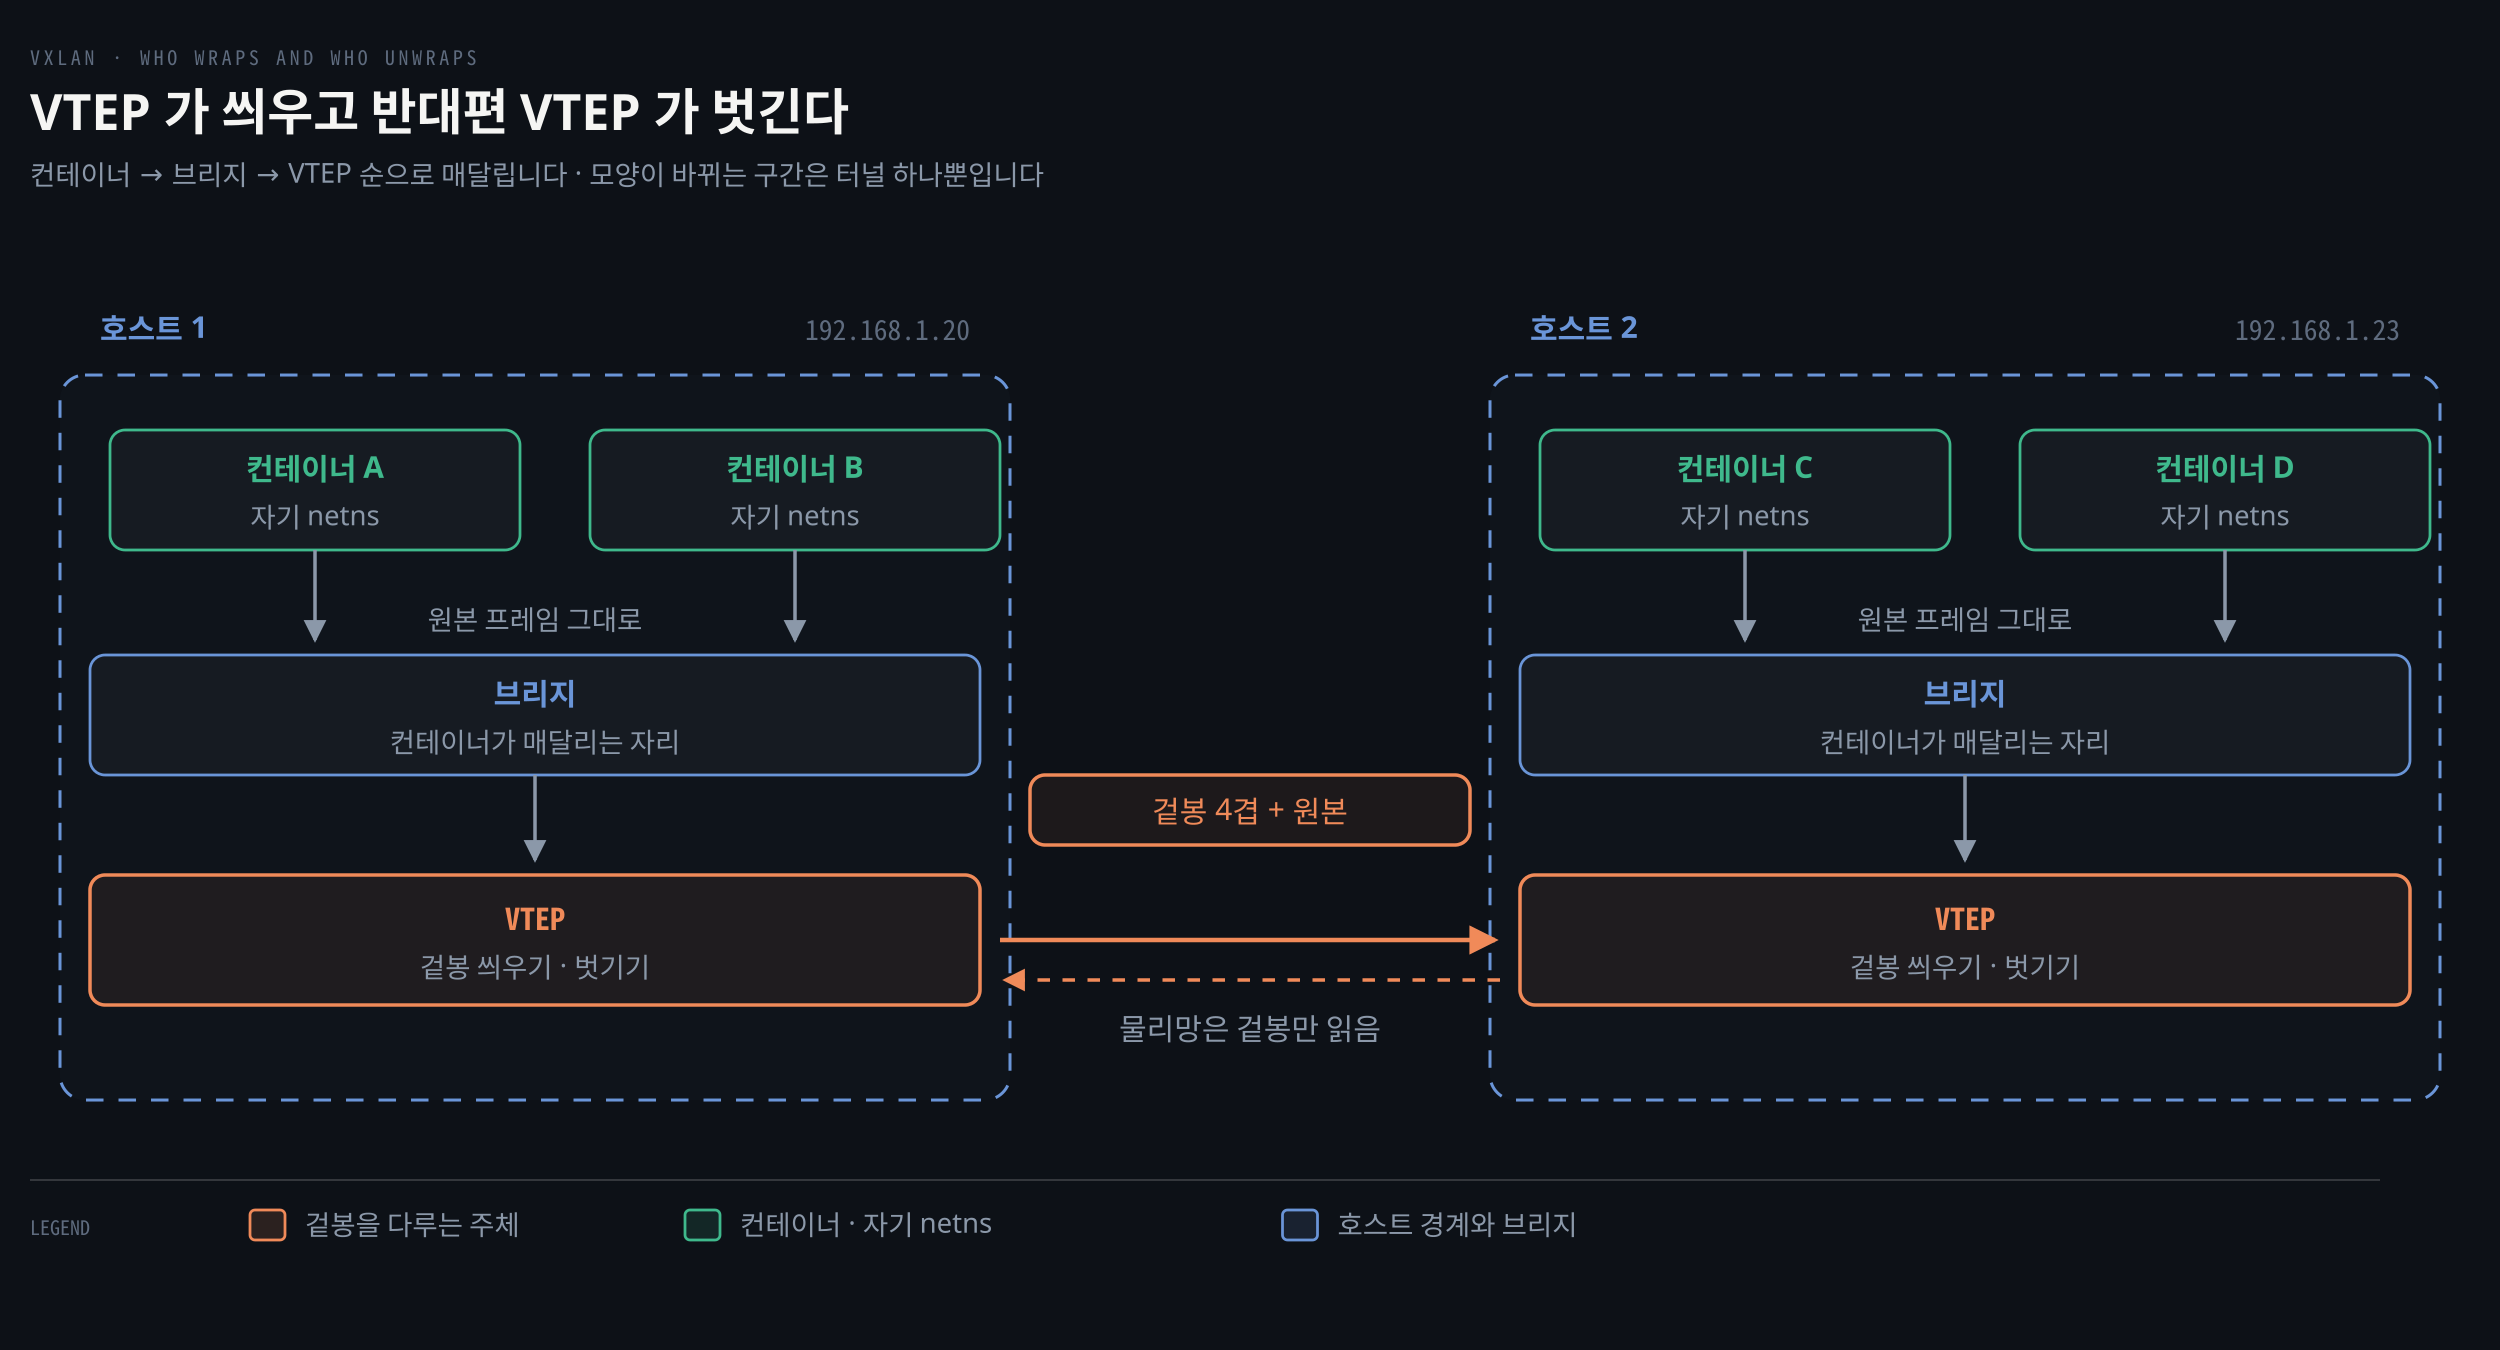
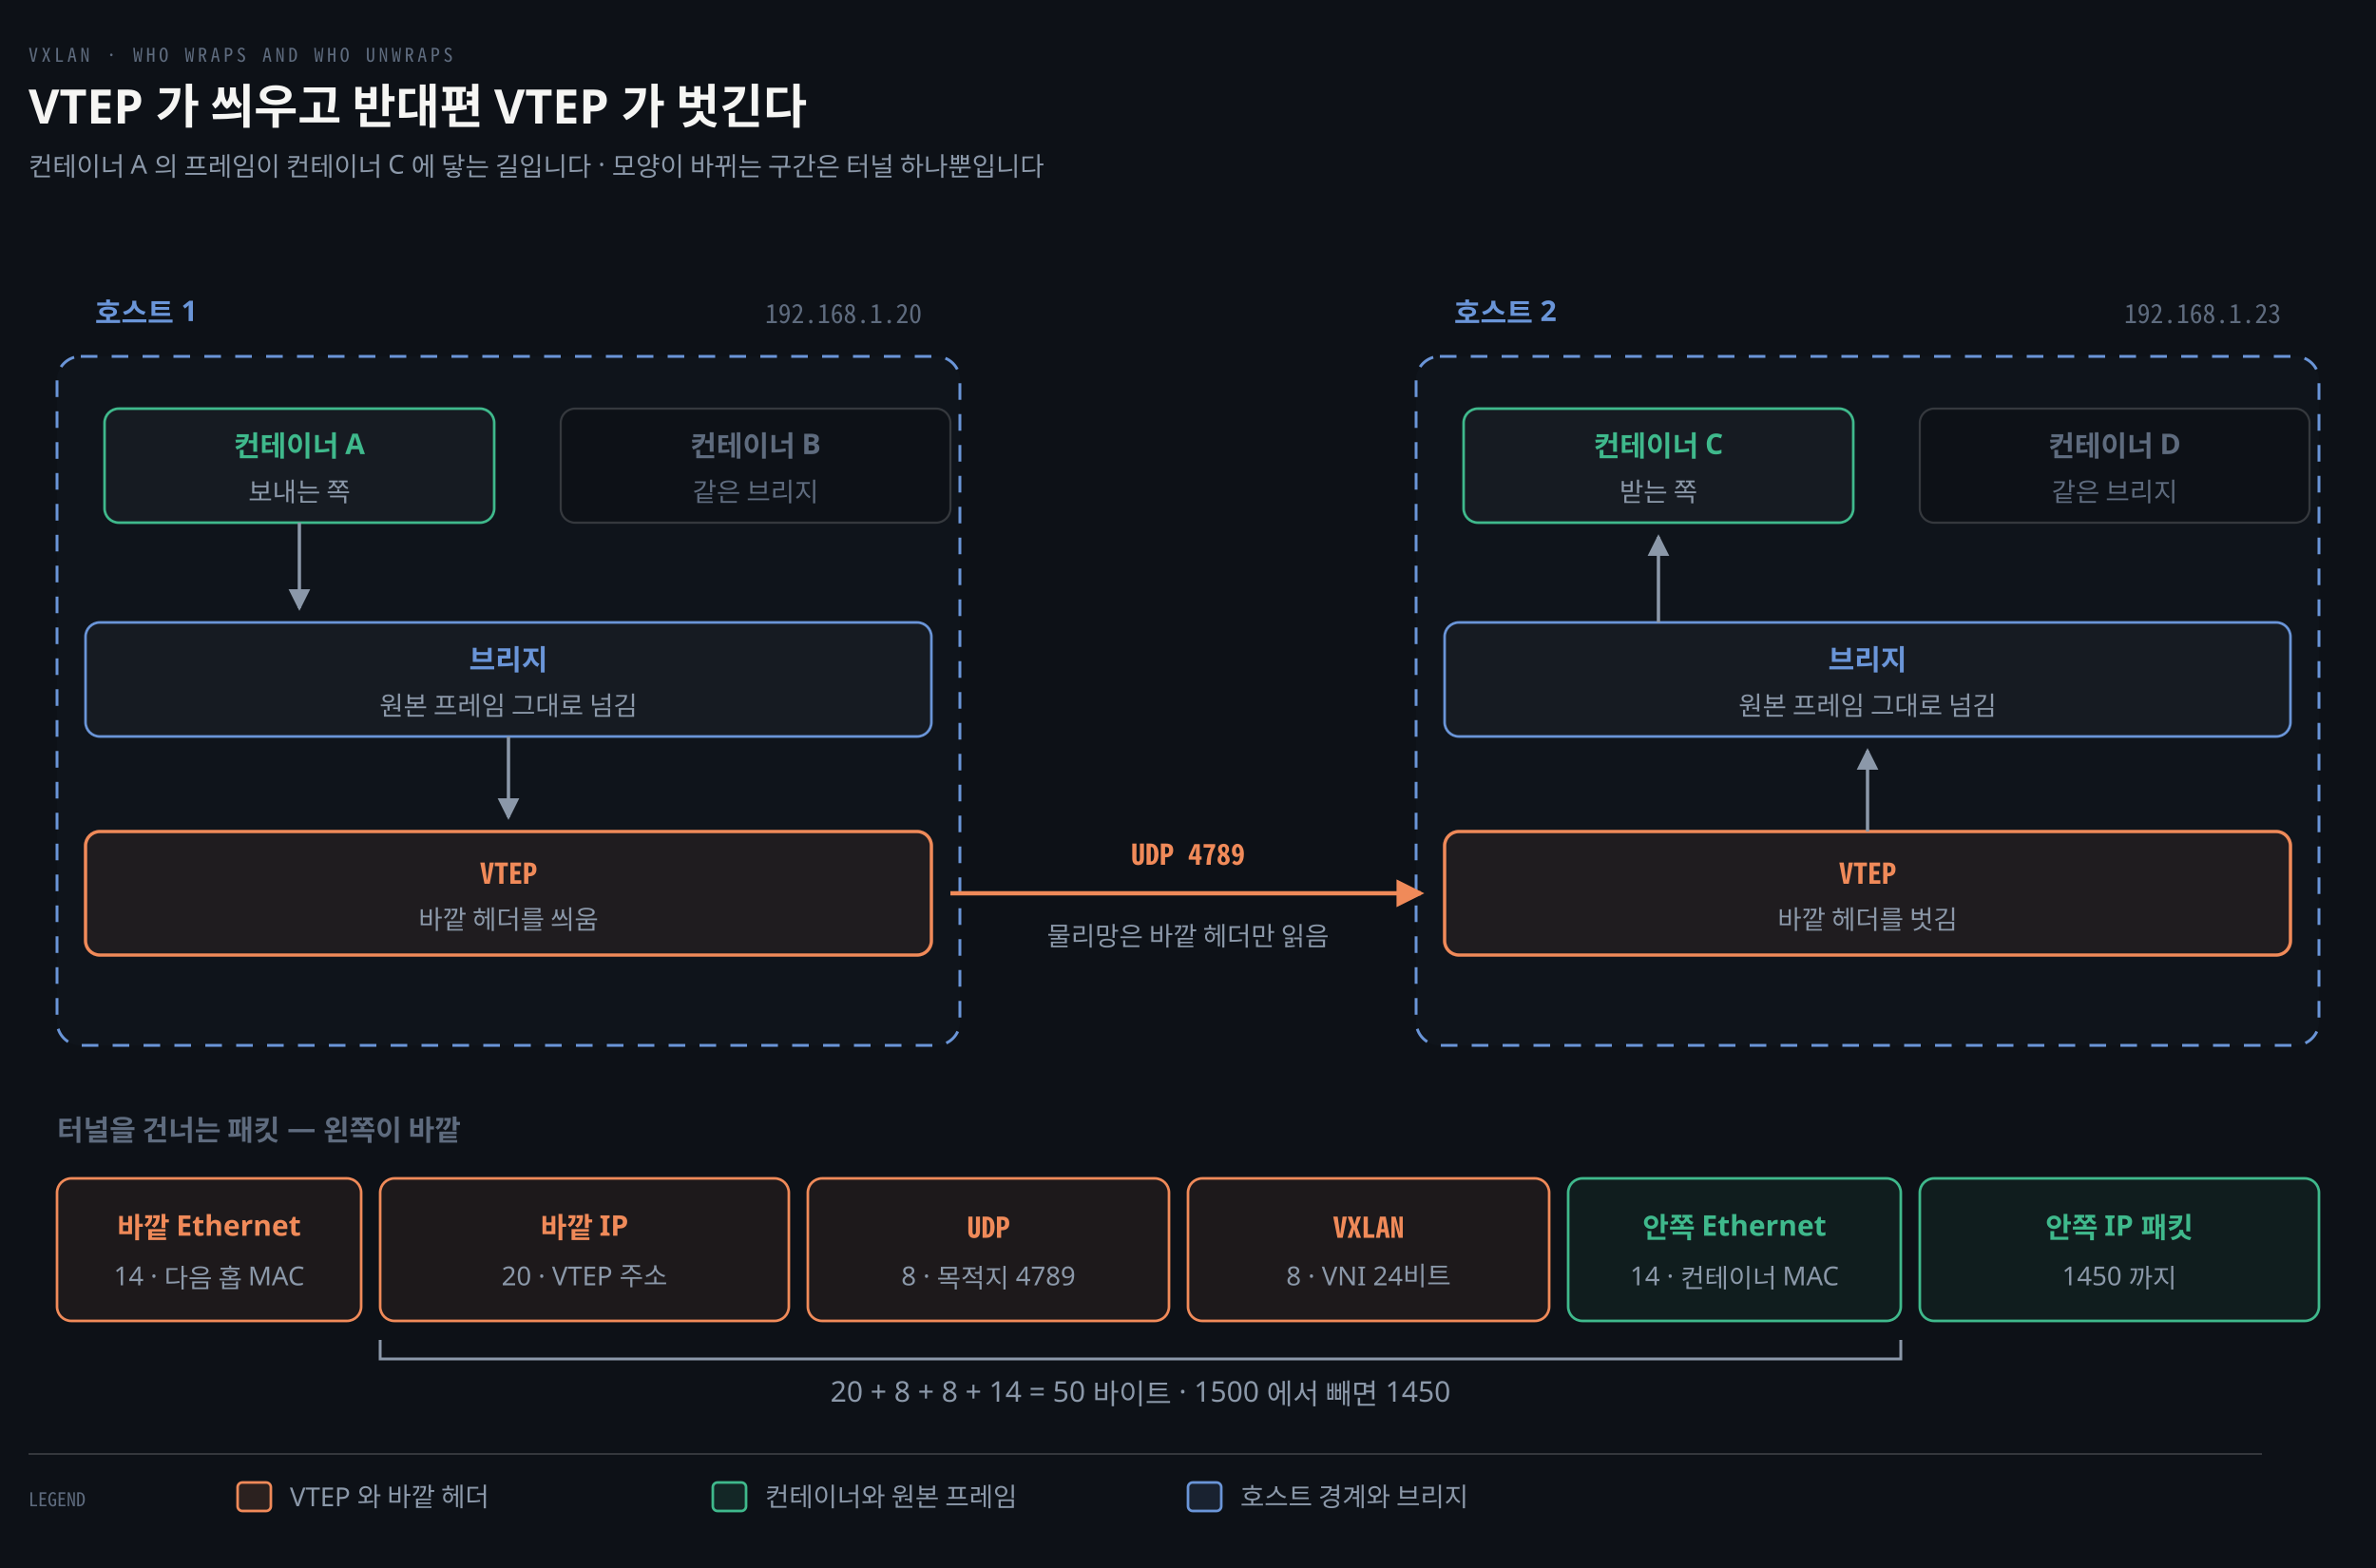
- <svg xmlns="http://www.w3.org/2000/svg" viewBox="0 0 1000 540" width="100%" role="img" aria-labelledby="dt dd">
+ <svg xmlns="http://www.w3.org/2000/svg" viewBox="0 0 1000 660" width="100%" role="img" aria-labelledby="dt dd">
  <defs>
    <marker id="ar" viewBox="0 0 8 8" refX="7" refY="4" markerWidth="6.5" markerHeight="6.5" orient="auto">
      <path d="M0 0 L8 4 L0 8 z" fill="#8B98A9" />
    </marker>
    <marker id="ok" viewBox="0 0 8 8" refX="7" refY="4" markerWidth="6.5" markerHeight="6.5" orient="auto">
      <path d="M0 0 L8 4 L0 8 z" fill="#3FB98C" />
    </marker>
    <marker id="warn" viewBox="0 0 8 8" refX="7" refY="4" markerWidth="6.5" markerHeight="6.5" orient="auto">
      <path d="M0 0 L8 4 L0 8 z" fill="#E3B341" />
    </marker>
    <marker id="bad" viewBox="0 0 8 8" refX="7" refY="4" markerWidth="6.5" markerHeight="6.5" orient="auto">
      <path d="M0 0 L8 4 L0 8 z" fill="#F0616D" />
    </marker>
    <marker id="info" viewBox="0 0 8 8" refX="7" refY="4" markerWidth="6.5" markerHeight="6.5" orient="auto">
      <path d="M0 0 L8 4 L0 8 z" fill="#6A95D8" />
    </marker>
    <marker id="acc" viewBox="0 0 8 8" refX="7" refY="4" markerWidth="6.5" markerHeight="6.5" orient="auto">
      <path d="M0 0 L8 4 L0 8 z" fill="#F08A59" />
    </marker>
    <marker id="soft" viewBox="0 0 8 8" refX="7" refY="4" markerWidth="6.5" markerHeight="6.5" orient="auto">
      <path d="M0 0 L8 4 L0 8 z" fill="#5E6B7E" />
    </marker>
  </defs>
-   <rect width="1000" height="540" fill="#0D1117" />
+   <rect width="1000" height="660" fill="#0D1117" />
  <text x="12" y="26" font-family="'Geist Mono','Noto Sans Mono CJK KR',monospace" font-size="8" letter-spacing="0.18em" fill="#5E6B7E">VXLAN · WHO WRAPS AND WHO UNWRAPS</text>
  <text x="12" y="52" font-family="'Geist','Apple SD Gothic Neo','Noto Sans KR','Malgun Gothic',sans-serif" font-size="20" font-weight="600" fill="#F5F5F3">VTEP 가 씌우고 반대편 VTEP 가 벗긴다</text>
-   <text x="12" y="74" font-family="'Geist','Apple SD Gothic Neo','Noto Sans KR','Malgun Gothic',sans-serif" font-size="11" fill="#8B98A9">컨테이너 → 브리지 → VTEP 순으로 매달립니다 · 모양이 바뀌는 구간은 터널 하나뿐입니다</text>
+   <text x="12" y="74" font-family="'Geist','Apple SD Gothic Neo','Noto Sans KR','Malgun Gothic',sans-serif" font-size="11" fill="#8B98A9">컨테이너 A 의 프레임이 컨테이너 C 에 닿는 길입니다 · 모양이 바뀌는 구간은 터널 하나뿐입니다</text>
  <rect x="24" y="150" width="380" height="290" rx="10" fill="#6A95D806" stroke="#6A95D8" stroke-width="1.2" stroke-dasharray="7 6" />
  <text x="40" y="136" text-anchor="start" font-family="'Geist','Apple SD Gothic Neo','Noto Sans KR','Malgun Gothic',sans-serif" font-size="12" font-weight="600" fill="#6A95D8">호스트 1</text>
  <text x="388" y="136" text-anchor="end" font-family="'Geist Mono','Noto Sans Mono CJK KR',monospace" font-size="11" font-weight="400" fill="#5E6B7E">192.168.1.20</text>
  <rect x="44" y="172" width="164" height="48" rx="6" fill="#161B22" stroke="#3FB98C" stroke-width="1.1" />
  <text x="126" y="192" text-anchor="middle" font-family="'Geist','Apple SD Gothic Neo','Noto Sans KR','Malgun Gothic',sans-serif" font-size="12" font-weight="600" fill="#3FB98C">컨테이너 A</text>
-   <text x="126" y="211" text-anchor="middle" font-family="'Geist','Apple SD Gothic Neo','Noto Sans KR','Malgun Gothic',sans-serif" font-size="11" font-weight="400" fill="#8B98A9">자기 netns</text>
-   <rect x="236" y="172" width="164" height="48" rx="6" fill="#161B22" stroke="#3FB98C" stroke-width="1.1" />
-   <text x="318" y="192" text-anchor="middle" font-family="'Geist','Apple SD Gothic Neo','Noto Sans KR','Malgun Gothic',sans-serif" font-size="12" font-weight="600" fill="#3FB98C">컨테이너 B</text>
-   <text x="318" y="211" text-anchor="middle" font-family="'Geist','Apple SD Gothic Neo','Noto Sans KR','Malgun Gothic',sans-serif" font-size="11" font-weight="400" fill="#8B98A9">자기 netns</text>
+   <text x="126" y="211" text-anchor="middle" font-family="'Geist','Apple SD Gothic Neo','Noto Sans KR','Malgun Gothic',sans-serif" font-size="11" font-weight="400" fill="#8B98A9">보내는 쪽</text>
+   <rect x="236" y="172" width="164" height="48" rx="6" fill="#0D1117" stroke="rgba(191,192,192,0.22)" stroke-width="0.9" />
+   <text x="318" y="192" text-anchor="middle" font-family="'Geist','Apple SD Gothic Neo','Noto Sans KR','Malgun Gothic',sans-serif" font-size="12" font-weight="600" fill="#5E6B7E">컨테이너 B</text>
+   <text x="318" y="211" text-anchor="middle" font-family="'Geist','Apple SD Gothic Neo','Noto Sans KR','Malgun Gothic',sans-serif" font-size="11" font-weight="400" fill="#5E6B7E">같은 브리지</text>
  <rect x="36" y="262" width="356" height="48" rx="6" fill="#161B22" stroke="#6A95D8" stroke-width="1.1" />
  <text x="214" y="282" text-anchor="middle" font-family="'Geist','Apple SD Gothic Neo','Noto Sans KR','Malgun Gothic',sans-serif" font-size="12" font-weight="600" fill="#6A95D8">브리지</text>
-   <text x="214" y="301" text-anchor="middle" font-family="'Geist','Apple SD Gothic Neo','Noto Sans KR','Malgun Gothic',sans-serif" font-size="11" font-weight="400" fill="#8B98A9">컨테이너가 매달리는 자리</text>
+   <text x="214" y="301" text-anchor="middle" font-family="'Geist','Apple SD Gothic Neo','Noto Sans KR','Malgun Gothic',sans-serif" font-size="11" font-weight="400" fill="#8B98A9">원본 프레임 그대로 넘김</text>
  <rect x="36" y="350" width="356" height="52" rx="6" fill="#F08A5912" stroke="#F08A59" stroke-width="1.4" />
  <text x="214" y="372" text-anchor="middle" font-family="'Geist Mono','Noto Sans Mono CJK KR',monospace" font-size="12" font-weight="600" fill="#F08A59">VTEP</text>
-   <text x="214" y="391" text-anchor="middle" font-family="'Geist','Apple SD Gothic Neo','Noto Sans KR','Malgun Gothic',sans-serif" font-size="11" font-weight="400" fill="#8B98A9">겉봉 씌우기 · 벗기기</text>
+   <text x="214" y="391" text-anchor="middle" font-family="'Geist','Apple SD Gothic Neo','Noto Sans KR','Malgun Gothic',sans-serif" font-size="11" font-weight="400" fill="#8B98A9">바깥 헤더를 씌움</text>
  <path d="M 126 220 L 126 256" fill="none" stroke="#8B98A9" stroke-width="1.4" marker-end="url(#ar)" />
-   <path d="M 318 220 L 318 256" fill="none" stroke="#8B98A9" stroke-width="1.4" marker-end="url(#ar)" />
  <path d="M 214 310 L 214 344" fill="none" stroke="#8B98A9" stroke-width="1.4" marker-end="url(#ar)" />
-   <text x="214" y="252" text-anchor="middle" font-family="'Geist','Apple SD Gothic Neo','Noto Sans KR','Malgun Gothic',sans-serif" font-size="11" font-weight="400" fill="#8B98A9">원본 프레임 그대로</text>
  <rect x="596" y="150" width="380" height="290" rx="10" fill="#6A95D806" stroke="#6A95D8" stroke-width="1.2" stroke-dasharray="7 6" />
  <text x="612" y="136" text-anchor="start" font-family="'Geist','Apple SD Gothic Neo','Noto Sans KR','Malgun Gothic',sans-serif" font-size="12" font-weight="600" fill="#6A95D8">호스트 2</text>
  <text x="960" y="136" text-anchor="end" font-family="'Geist Mono','Noto Sans Mono CJK KR',monospace" font-size="11" font-weight="400" fill="#5E6B7E">192.168.1.23</text>
  <rect x="616" y="172" width="164" height="48" rx="6" fill="#161B22" stroke="#3FB98C" stroke-width="1.1" />
  <text x="698" y="192" text-anchor="middle" font-family="'Geist','Apple SD Gothic Neo','Noto Sans KR','Malgun Gothic',sans-serif" font-size="12" font-weight="600" fill="#3FB98C">컨테이너 C</text>
-   <text x="698" y="211" text-anchor="middle" font-family="'Geist','Apple SD Gothic Neo','Noto Sans KR','Malgun Gothic',sans-serif" font-size="11" font-weight="400" fill="#8B98A9">자기 netns</text>
-   <rect x="808" y="172" width="164" height="48" rx="6" fill="#161B22" stroke="#3FB98C" stroke-width="1.1" />
-   <text x="890" y="192" text-anchor="middle" font-family="'Geist','Apple SD Gothic Neo','Noto Sans KR','Malgun Gothic',sans-serif" font-size="12" font-weight="600" fill="#3FB98C">컨테이너 D</text>
-   <text x="890" y="211" text-anchor="middle" font-family="'Geist','Apple SD Gothic Neo','Noto Sans KR','Malgun Gothic',sans-serif" font-size="11" font-weight="400" fill="#8B98A9">자기 netns</text>
+   <text x="698" y="211" text-anchor="middle" font-family="'Geist','Apple SD Gothic Neo','Noto Sans KR','Malgun Gothic',sans-serif" font-size="11" font-weight="400" fill="#8B98A9">받는 쪽</text>
+   <rect x="808" y="172" width="164" height="48" rx="6" fill="#0D1117" stroke="rgba(191,192,192,0.22)" stroke-width="0.9" />
+   <text x="890" y="192" text-anchor="middle" font-family="'Geist','Apple SD Gothic Neo','Noto Sans KR','Malgun Gothic',sans-serif" font-size="12" font-weight="600" fill="#5E6B7E">컨테이너 D</text>
+   <text x="890" y="211" text-anchor="middle" font-family="'Geist','Apple SD Gothic Neo','Noto Sans KR','Malgun Gothic',sans-serif" font-size="11" font-weight="400" fill="#5E6B7E">같은 브리지</text>
  <rect x="608" y="262" width="356" height="48" rx="6" fill="#161B22" stroke="#6A95D8" stroke-width="1.1" />
  <text x="786" y="282" text-anchor="middle" font-family="'Geist','Apple SD Gothic Neo','Noto Sans KR','Malgun Gothic',sans-serif" font-size="12" font-weight="600" fill="#6A95D8">브리지</text>
-   <text x="786" y="301" text-anchor="middle" font-family="'Geist','Apple SD Gothic Neo','Noto Sans KR','Malgun Gothic',sans-serif" font-size="11" font-weight="400" fill="#8B98A9">컨테이너가 매달리는 자리</text>
+   <text x="786" y="301" text-anchor="middle" font-family="'Geist','Apple SD Gothic Neo','Noto Sans KR','Malgun Gothic',sans-serif" font-size="11" font-weight="400" fill="#8B98A9">원본 프레임 그대로 넘김</text>
  <rect x="608" y="350" width="356" height="52" rx="6" fill="#F08A5912" stroke="#F08A59" stroke-width="1.4" />
  <text x="786" y="372" text-anchor="middle" font-family="'Geist Mono','Noto Sans Mono CJK KR',monospace" font-size="12" font-weight="600" fill="#F08A59">VTEP</text>
-   <text x="786" y="391" text-anchor="middle" font-family="'Geist','Apple SD Gothic Neo','Noto Sans KR','Malgun Gothic',sans-serif" font-size="11" font-weight="400" fill="#8B98A9">겉봉 씌우기 · 벗기기</text>
-   <path d="M 698 220 L 698 256" fill="none" stroke="#8B98A9" stroke-width="1.4" marker-end="url(#ar)" />
-   <path d="M 890 220 L 890 256" fill="none" stroke="#8B98A9" stroke-width="1.4" marker-end="url(#ar)" />
-   <path d="M 786 310 L 786 344" fill="none" stroke="#8B98A9" stroke-width="1.4" marker-end="url(#ar)" />
-   <text x="786" y="252" text-anchor="middle" font-family="'Geist','Apple SD Gothic Neo','Noto Sans KR','Malgun Gothic',sans-serif" font-size="11" font-weight="400" fill="#8B98A9">원본 프레임 그대로</text>
+   <text x="786" y="391" text-anchor="middle" font-family="'Geist','Apple SD Gothic Neo','Noto Sans KR','Malgun Gothic',sans-serif" font-size="11" font-weight="400" fill="#8B98A9">바깥 헤더를 벗김</text>
+   <path d="M 786 350 L 786 316" fill="none" stroke="#8B98A9" stroke-width="1.4" marker-end="url(#ar)" />
+   <path d="M 698 262 L 698 226" fill="none" stroke="#8B98A9" stroke-width="1.4" marker-end="url(#ar)" />
  <path d="M 400 376 L 598 376" fill="none" stroke="#F08A59" stroke-width="1.8" marker-end="url(#acc)" />
-   <path d="M 600 392 L 402 392" fill="none" stroke="#F08A59" stroke-width="1.4" marker-end="url(#acc)" stroke-dasharray="5 5" />
-   <rect x="412.0" y="310" width="176" height="28" rx="6" fill="#F08A5912" stroke="#F08A59" stroke-width="1.4" />
-   <text x="500" y="329" text-anchor="middle" font-family="'Geist','Apple SD Gothic Neo','Noto Sans KR','Malgun Gothic',sans-serif" font-size="12" font-weight="400" fill="#F08A59">겉봉 4겹 + 원본</text>
-   <text x="500" y="416" text-anchor="middle" font-family="'Geist','Apple SD Gothic Neo','Noto Sans KR','Malgun Gothic',sans-serif" font-size="12" font-weight="400" fill="#8B98A9">물리망은 겉봉만 읽음</text>
-   <line x1="12" y1="472" x2="952" y2="472" stroke="rgba(191,192,192,0.22)" stroke-width="0.8" />
-   <text x="12" y="494" text-anchor="start" font-family="'Geist Mono','Noto Sans Mono CJK KR',monospace" font-size="8" font-weight="400" fill="#5E6B7E">LEGEND</text>
-   <rect x="100" y="484" width="14" height="12" rx="2" fill="#F08A5922" stroke="#F08A59" stroke-width="1.1" />
-   <text x="122" y="494" text-anchor="start" font-family="'Geist','Apple SD Gothic Neo','Noto Sans KR','Malgun Gothic',sans-serif" font-size="11" font-weight="400" fill="#8B98A9">겉봉을 다루는 주체</text>
-   <rect x="274" y="484" width="14" height="12" rx="2" fill="#3FB98C22" stroke="#3FB98C" stroke-width="1.1" />
-   <text x="296" y="494" text-anchor="start" font-family="'Geist','Apple SD Gothic Neo','Noto Sans KR','Malgun Gothic',sans-serif" font-size="11" font-weight="400" fill="#8B98A9">컨테이너 · 자기 netns</text>
-   <rect x="513" y="484" width="14" height="12" rx="2" fill="#6A95D822" stroke="#6A95D8" stroke-width="1.1" />
-   <text x="535" y="494" text-anchor="start" font-family="'Geist','Apple SD Gothic Neo','Noto Sans KR','Malgun Gothic',sans-serif" font-size="11" font-weight="400" fill="#8B98A9">호스트 경계와 브리지</text>
+   <text x="500" y="364" text-anchor="middle" font-family="'Geist Mono','Noto Sans Mono CJK KR',monospace" font-size="12" font-weight="600" fill="#F08A59">UDP 4789</text>
+   <text x="500" y="398" text-anchor="middle" font-family="'Geist','Apple SD Gothic Neo','Noto Sans KR','Malgun Gothic',sans-serif" font-size="11" font-weight="400" fill="#8B98A9">물리망은 바깥 헤더만 읽음</text>
+   <text x="24" y="480" text-anchor="start" font-family="'Geist','Apple SD Gothic Neo','Noto Sans KR','Malgun Gothic',sans-serif" font-size="12" font-weight="600" fill="#5E6B7E">터널을 건너는 패킷 — 왼쪽이 바깥</text>
+   <rect x="24" y="496" width="128" height="60" rx="6" fill="#F08A5912" stroke="#F08A59" stroke-width="1.1" />
+   <text x="88" y="521" text-anchor="middle" font-family="'Geist','Apple SD Gothic Neo','Noto Sans KR','Malgun Gothic',sans-serif" font-size="12" font-weight="600" fill="#F08A59">바깥 Ethernet</text>
+   <text x="88" y="541" text-anchor="middle" font-family="'Geist','Apple SD Gothic Neo','Noto Sans KR','Malgun Gothic',sans-serif" font-size="11" font-weight="400" fill="#8B98A9">14 · 다음 홉 MAC</text>
+   <rect x="160" y="496" width="172" height="60" rx="6" fill="#F08A5912" stroke="#F08A59" stroke-width="1.1" />
+   <text x="246" y="521" text-anchor="middle" font-family="'Geist','Apple SD Gothic Neo','Noto Sans KR','Malgun Gothic',sans-serif" font-size="12" font-weight="600" fill="#F08A59">바깥 IP</text>
+   <text x="246" y="541" text-anchor="middle" font-family="'Geist','Apple SD Gothic Neo','Noto Sans KR','Malgun Gothic',sans-serif" font-size="11" font-weight="400" fill="#8B98A9">20 · VTEP 주소</text>
+   <rect x="340" y="496" width="152" height="60" rx="6" fill="#F08A5912" stroke="#F08A59" stroke-width="1.1" />
+   <text x="416" y="521" text-anchor="middle" font-family="'Geist Mono','Noto Sans Mono CJK KR',monospace" font-size="12" font-weight="600" fill="#F08A59">UDP</text>
+   <text x="416" y="541" text-anchor="middle" font-family="'Geist','Apple SD Gothic Neo','Noto Sans KR','Malgun Gothic',sans-serif" font-size="11" font-weight="400" fill="#8B98A9">8 · 목적지 4789</text>
+   <rect x="500" y="496" width="152" height="60" rx="6" fill="#F08A5912" stroke="#F08A59" stroke-width="1.1" />
+   <text x="576" y="521" text-anchor="middle" font-family="'Geist Mono','Noto Sans Mono CJK KR',monospace" font-size="12" font-weight="600" fill="#F08A59">VXLAN</text>
+   <text x="576" y="541" text-anchor="middle" font-family="'Geist','Apple SD Gothic Neo','Noto Sans KR','Malgun Gothic',sans-serif" font-size="11" font-weight="400" fill="#8B98A9">8 · VNI 24비트</text>
+   <rect x="660" y="496" width="140" height="60" rx="6" fill="#3FB98C12" stroke="#3FB98C" stroke-width="1.1" />
+   <text x="730" y="521" text-anchor="middle" font-family="'Geist','Apple SD Gothic Neo','Noto Sans KR','Malgun Gothic',sans-serif" font-size="12" font-weight="600" fill="#3FB98C">안쪽 Ethernet</text>
+   <text x="730" y="541" text-anchor="middle" font-family="'Geist','Apple SD Gothic Neo','Noto Sans KR','Malgun Gothic',sans-serif" font-size="11" font-weight="400" fill="#8B98A9">14 · 컨테이너 MAC</text>
+   <rect x="808" y="496" width="168" height="60" rx="6" fill="#3FB98C12" stroke="#3FB98C" stroke-width="1.1" />
+   <text x="892" y="521" text-anchor="middle" font-family="'Geist','Apple SD Gothic Neo','Noto Sans KR','Malgun Gothic',sans-serif" font-size="12" font-weight="600" fill="#3FB98C">안쪽 IP 패킷</text>
+   <text x="892" y="541" text-anchor="middle" font-family="'Geist','Apple SD Gothic Neo','Noto Sans KR','Malgun Gothic',sans-serif" font-size="11" font-weight="400" fill="#8B98A9">1450 까지</text>
+   <path d="M 160 564 L 160 572 L 800 572 L 800 564" fill="none" stroke="#8B98A9" stroke-width="1.2" />
+   <text x="480" y="590" text-anchor="middle" font-family="'Geist','Apple SD Gothic Neo','Noto Sans KR','Malgun Gothic',sans-serif" font-size="12" font-weight="400" fill="#8B98A9">20 + 8 + 8 + 14 = 50 바이트 · 1500 에서 빼면 1450</text>
+   <line x1="12" y1="612" x2="952" y2="612" stroke="rgba(191,192,192,0.22)" stroke-width="0.8" />
+   <text x="12" y="634" text-anchor="start" font-family="'Geist Mono','Noto Sans Mono CJK KR',monospace" font-size="8" font-weight="400" fill="#5E6B7E">LEGEND</text>
+   <rect x="100" y="624" width="14" height="12" rx="2" fill="#F08A5922" stroke="#F08A59" stroke-width="1.1" />
+   <text x="122" y="634" text-anchor="start" font-family="'Geist','Apple SD Gothic Neo','Noto Sans KR','Malgun Gothic',sans-serif" font-size="11" font-weight="400" fill="#8B98A9">VTEP 와 바깥 헤더</text>
+   <rect x="300" y="624" width="14" height="12" rx="2" fill="#3FB98C22" stroke="#3FB98C" stroke-width="1.1" />
+   <text x="322" y="634" text-anchor="start" font-family="'Geist','Apple SD Gothic Neo','Noto Sans KR','Malgun Gothic',sans-serif" font-size="11" font-weight="400" fill="#8B98A9">컨테이너와 원본 프레임</text>
+   <rect x="500" y="624" width="14" height="12" rx="2" fill="#6A95D822" stroke="#6A95D8" stroke-width="1.1" />
+   <text x="522" y="634" text-anchor="start" font-family="'Geist','Apple SD Gothic Neo','Noto Sans KR','Malgun Gothic',sans-serif" font-size="11" font-weight="400" fill="#8B98A9">호스트 경계와 브리지</text>
</svg>
